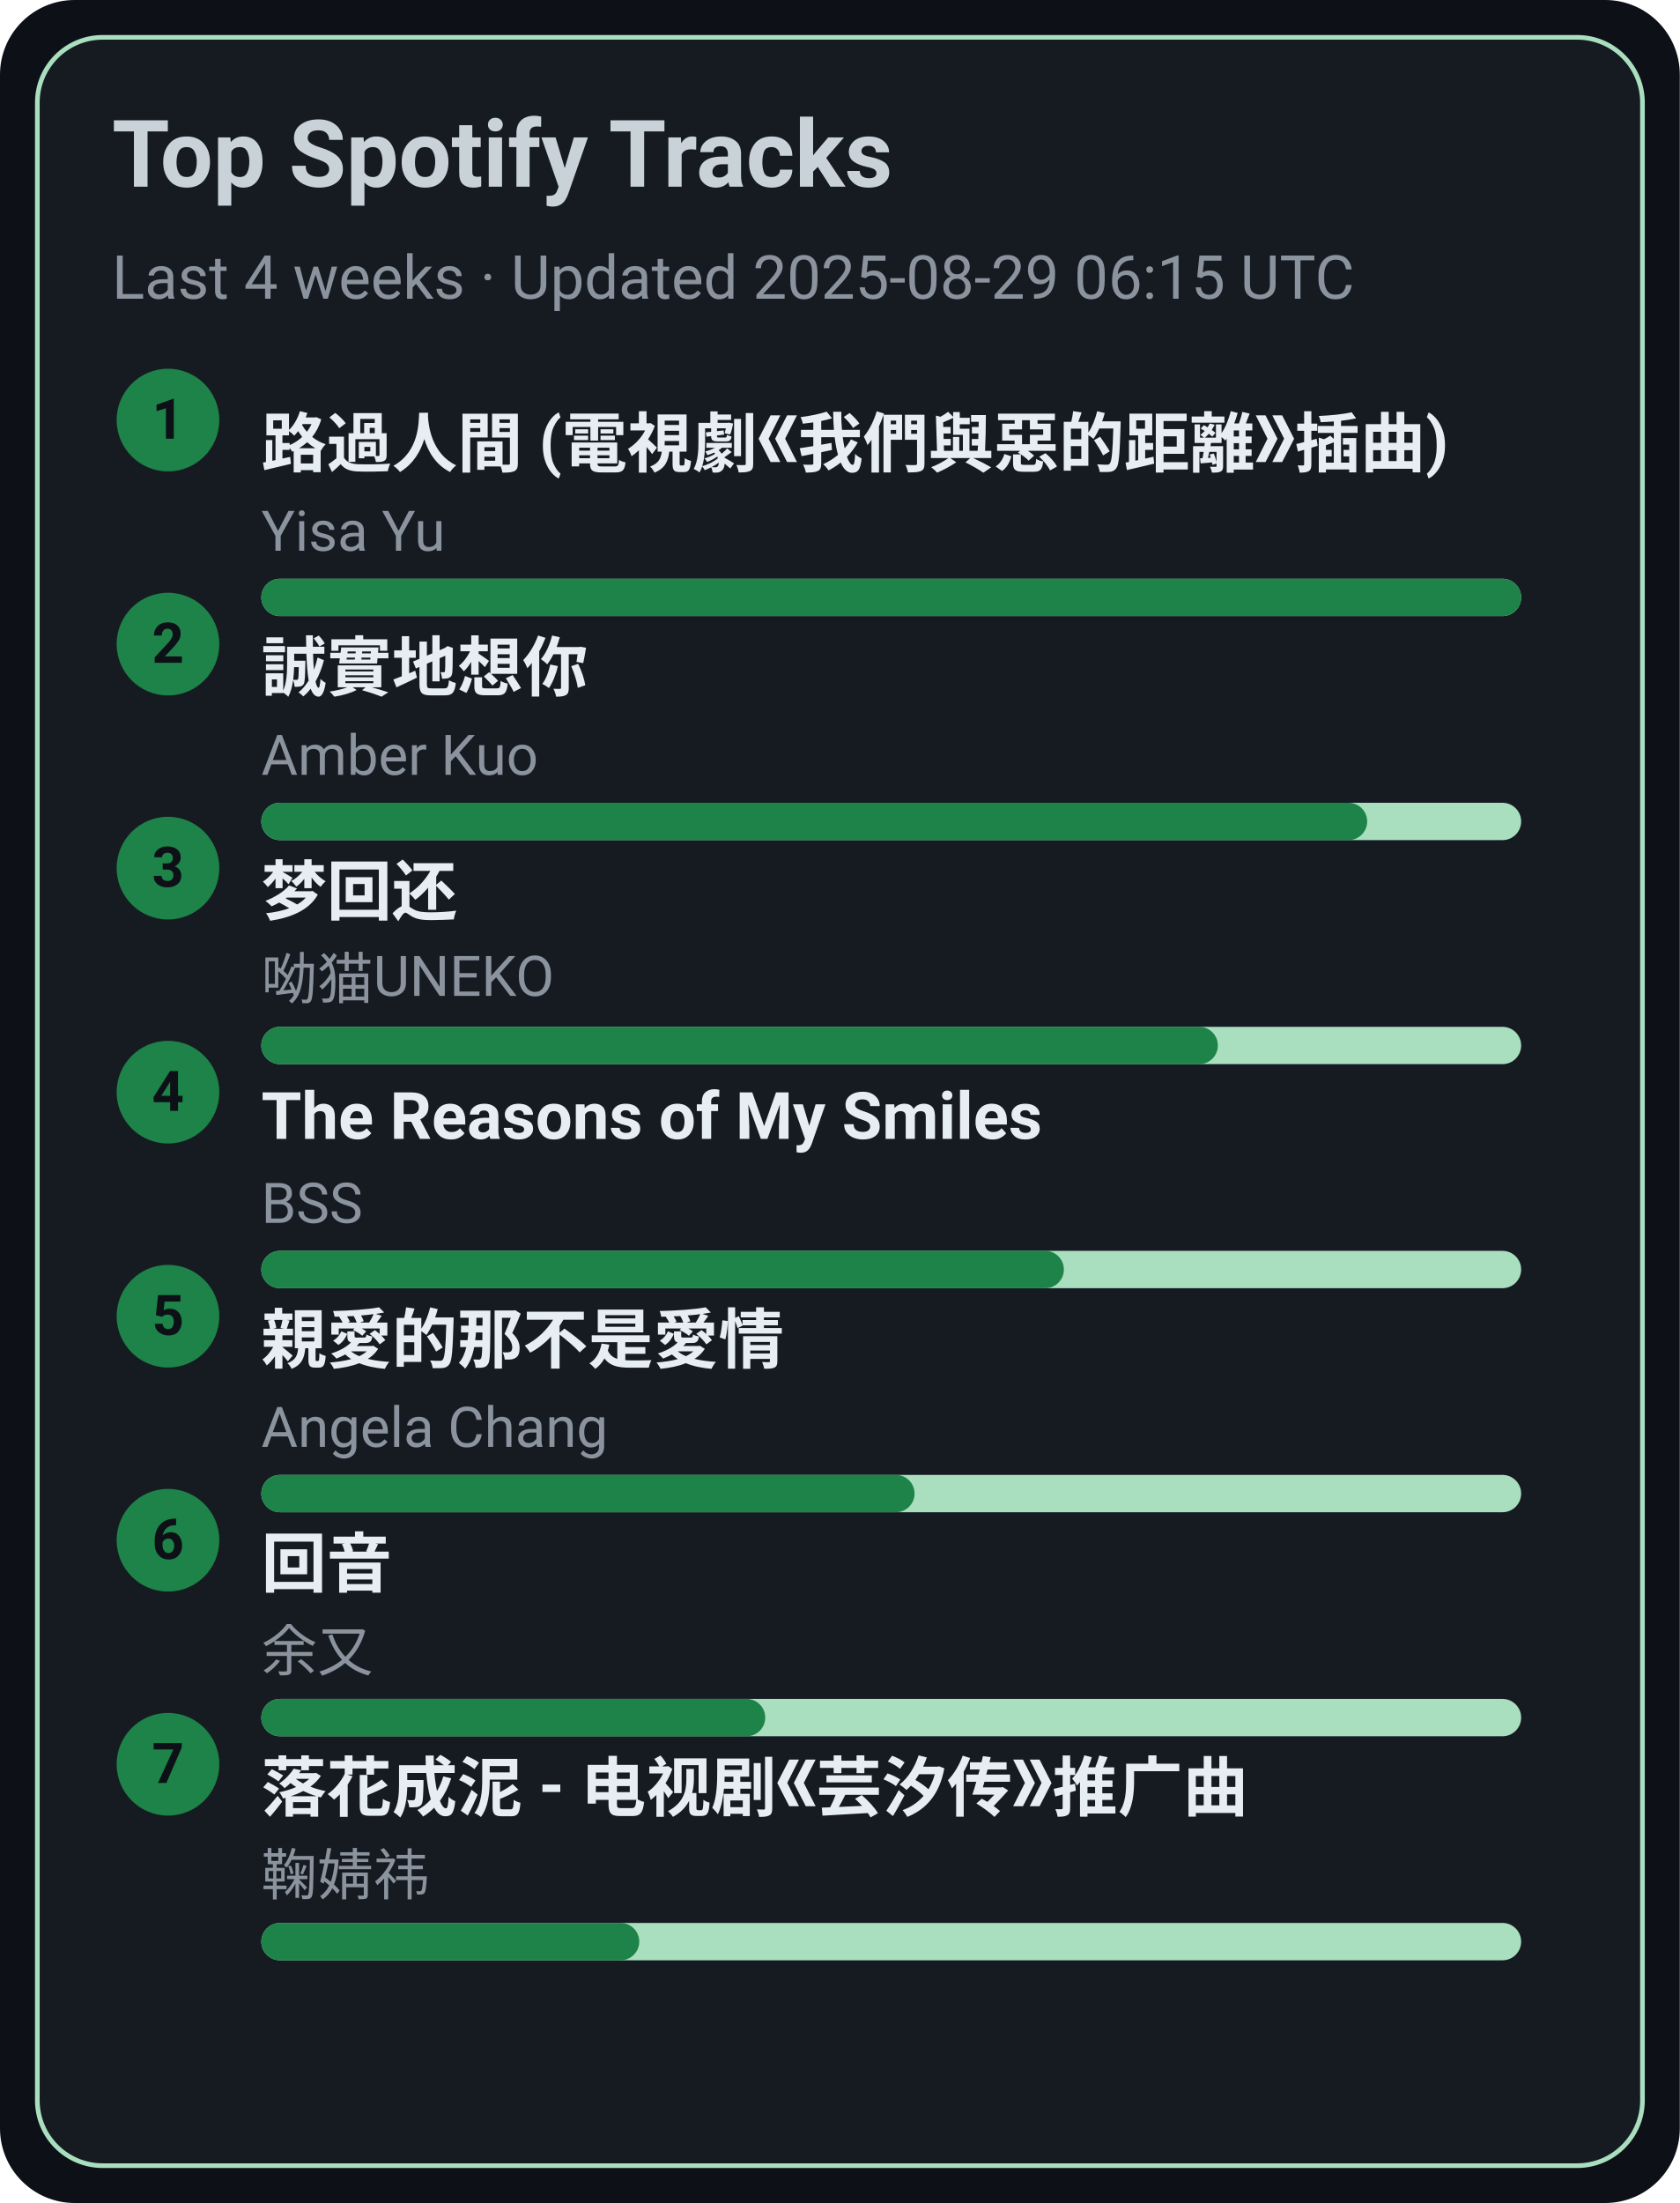
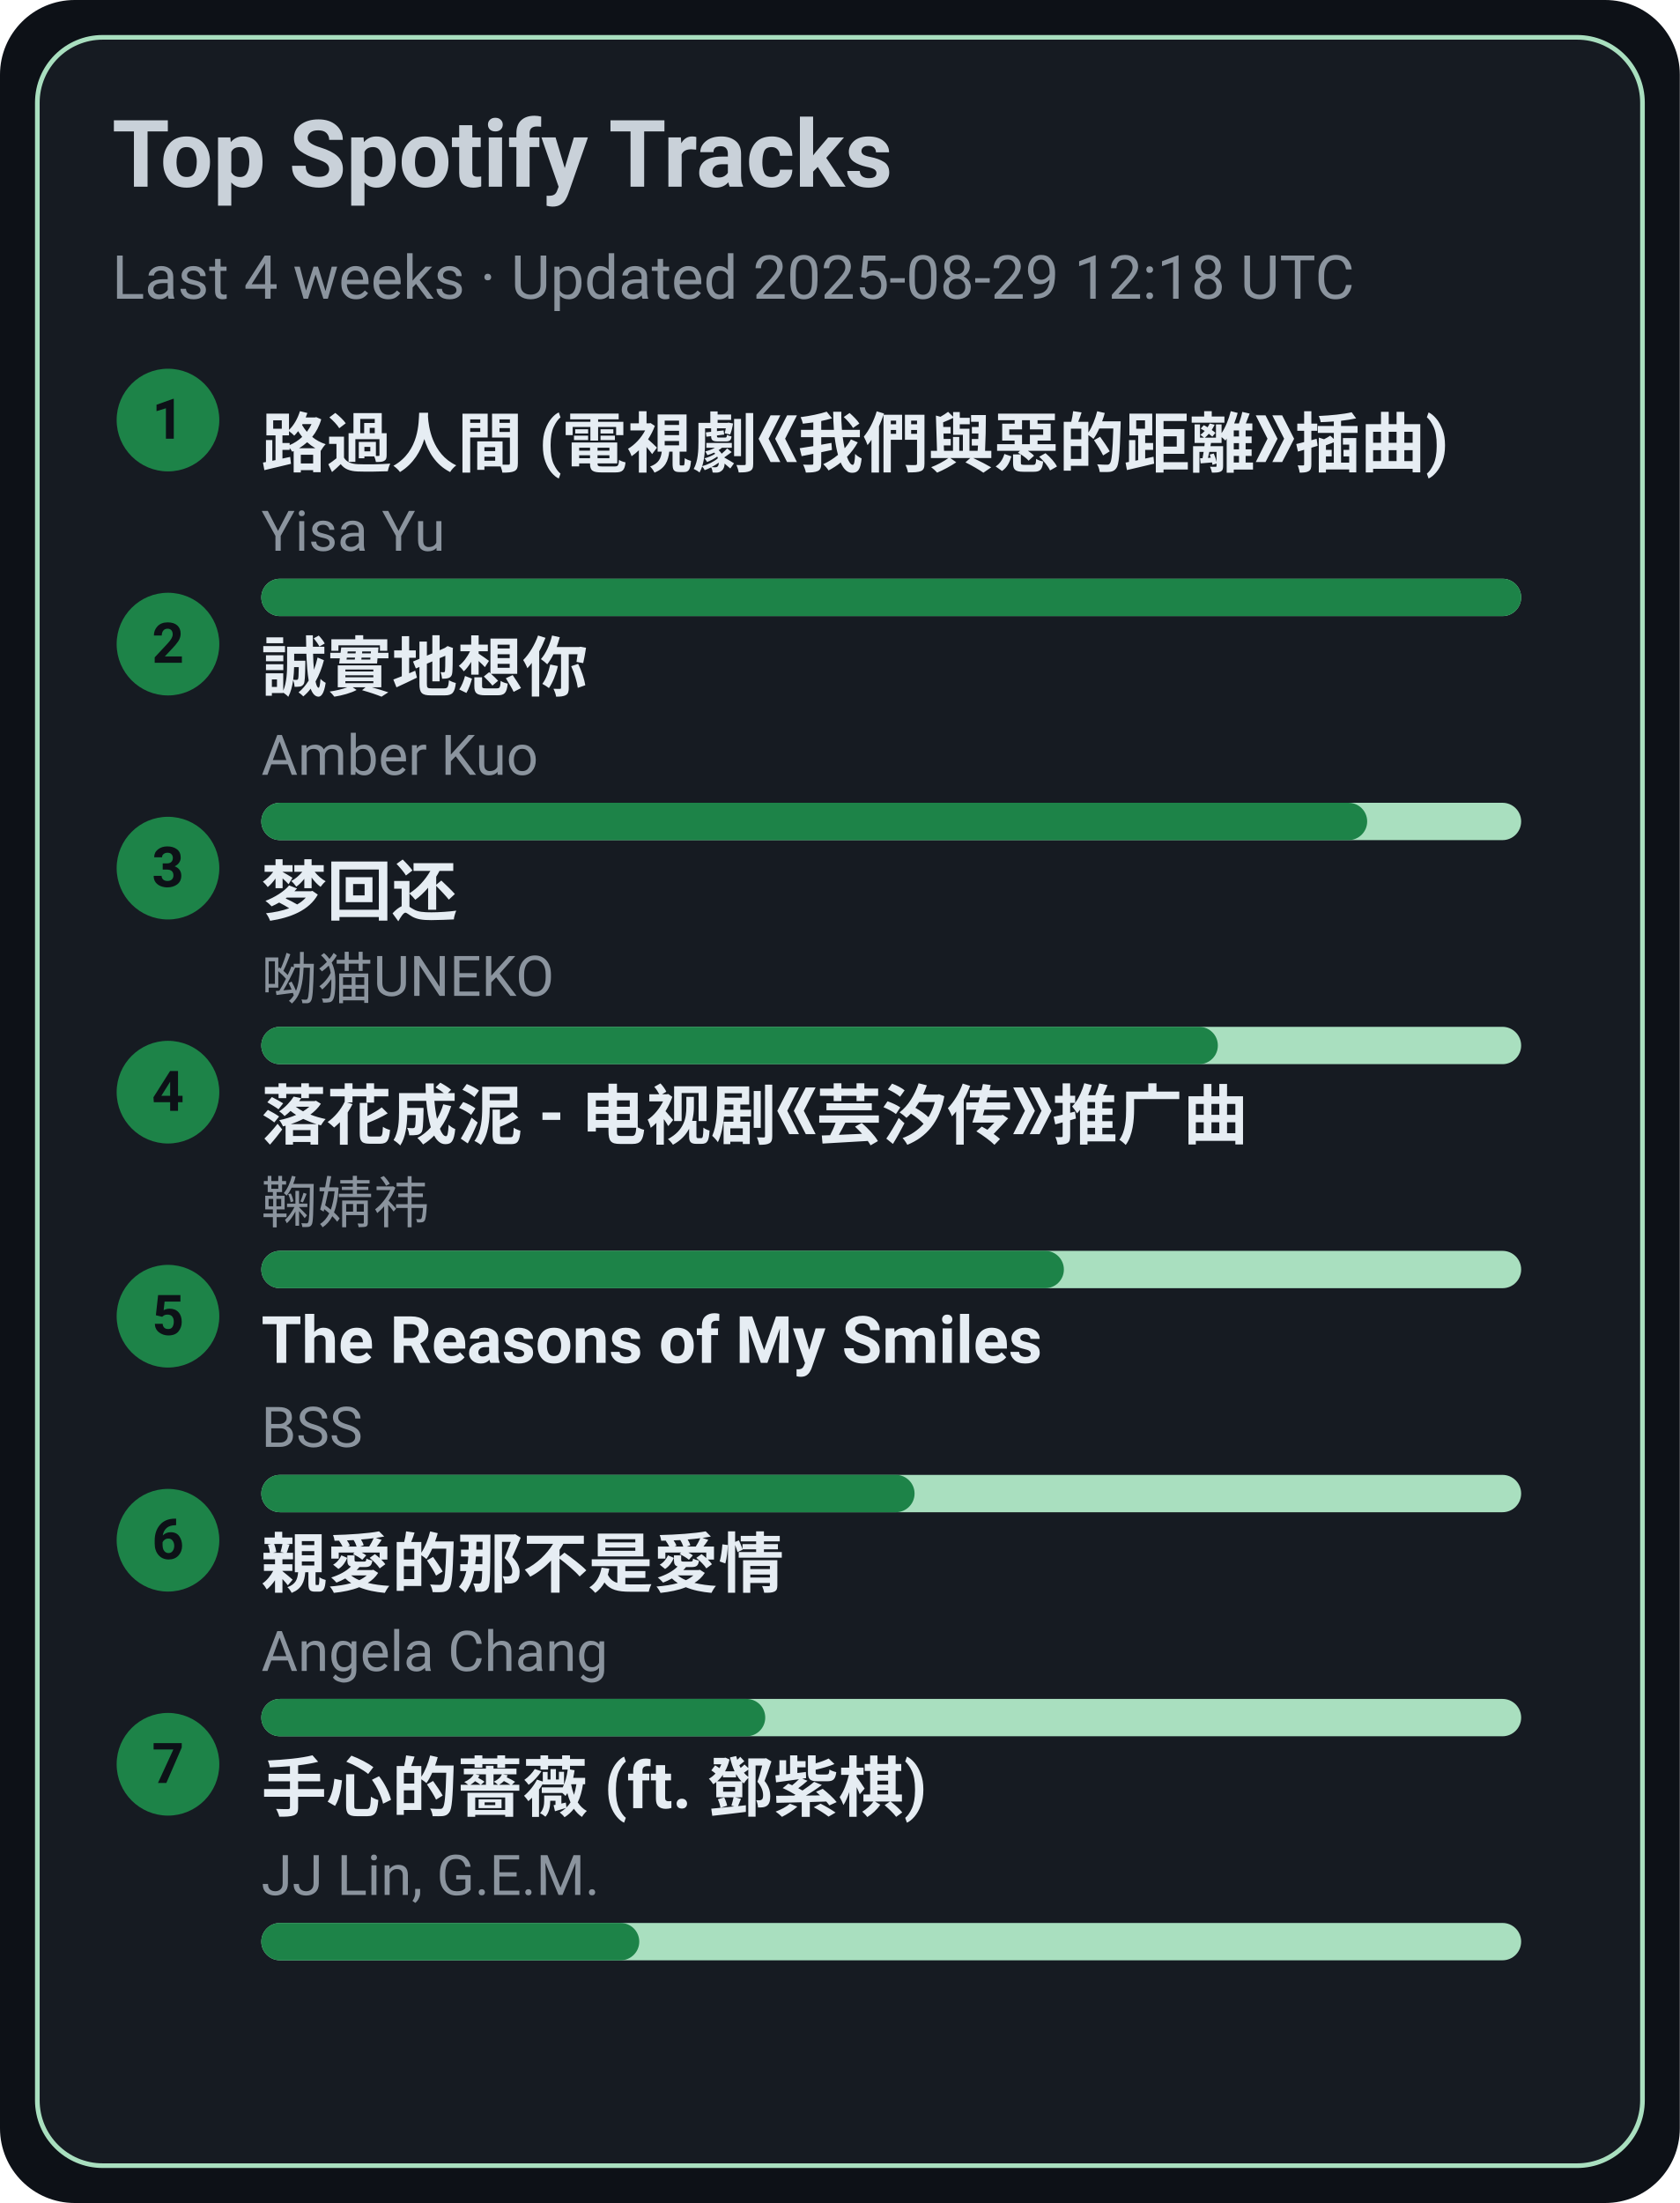
<svg xmlns="http://www.w3.org/2000/svg" width="360" height="472" viewBox="0 0 360 472">
  <style>text{font-family:-apple-system,BlinkMacSystemFont,Segoe UI,Roboto,Ubuntu,Helvetica Neue,Arial,Noto Sans,sans-serif}</style>
  <rect width="360" height="472" rx="16" fill="#0d1117" />
  <rect x="8" y="8" width="344" height="456" rx="14" fill="#161b22" stroke="#A9DFBF" />
  <text x="24" y="40" font-size="20" fill="#c9d1d9" font-weight="600">Top Spotify Tracks</text>
-   <text x="24" y="64" font-size="13" fill="#8b949e">Last 4 weeks · Updated 2025-08-29 06:15 UTC</text>
+   <text x="24" y="64" font-size="13" fill="#8b949e">Last 4 weeks · Updated 2025-08-29 12:18 UTC</text>
  <circle cx="36" cy="90" r="11" fill="#1D8348" />
  <text x="36" y="94" text-anchor="middle" font-size="12" fill="#0d1117" font-weight="700">1</text>
  <a href="https://open.spotify.com/track/1ZSleGniKMWNrWvK5cGALO" target="_blank" rel="noopener noreferrer">
    <text x="56" y="100" font-size="14" fill="#e6edf3" font-weight="600">路過人間 (電視劇《我們與惡的距離》插曲)</text>
  </a>
  <text x="56" y="118" font-size="12" fill="#8b949e">Yisa Yu</text>
  <rect x="56" y="124" width="270" height="8" rx="4" fill="#A9DFBF" />
  <rect x="56" y="124" width="270" height="8" rx="4" fill="#1D8348" />
  <circle cx="36" cy="138" r="11" fill="#1D8348" />
  <text x="36" y="142" text-anchor="middle" font-size="12" fill="#0d1117" font-weight="700">2</text>
  <a href="https://open.spotify.com/track/1SPZzj8QzOwZoAGKXMGLGJ" target="_blank" rel="noopener noreferrer">
    <text x="56" y="148" font-size="14" fill="#e6edf3" font-weight="600">誠實地想你</text>
  </a>
  <text x="56" y="166" font-size="12" fill="#8b949e">Amber Kuo</text>
  <rect x="56" y="172" width="270" height="8" rx="4" fill="#A9DFBF" />
  <rect x="56" y="172" width="237" height="8" rx="4" fill="#1D8348" />
  <circle cx="36" cy="186" r="11" fill="#1D8348" />
  <text x="36" y="190" text-anchor="middle" font-size="12" fill="#0d1117" font-weight="700">3</text>
  <a href="https://open.spotify.com/track/6jTK3YxlFysC8g0Ye9tbPK" target="_blank" rel="noopener noreferrer">
    <text x="56" y="196" font-size="14" fill="#e6edf3" font-weight="600">梦回还</text>
  </a>
  <text x="56" y="214" font-size="12" fill="#8b949e">呦猫UNEKO</text>
  <rect x="56" y="220" width="270" height="8" rx="4" fill="#A9DFBF" />
  <rect x="56" y="220" width="205" height="8" rx="4" fill="#1D8348" />
  <circle cx="36" cy="234" r="11" fill="#1D8348" />
  <text x="36" y="238" text-anchor="middle" font-size="12" fill="#0d1117" font-weight="700">4</text>
-   <a href="https://open.spotify.com/track/1amowbJ9HHFFSFdg2ubM7G" target="_blank" rel="noopener noreferrer">
-     <text x="56" y="244" font-size="14" fill="#e6edf3" font-weight="600">The Reasons of My Smiles</text>
+   <a href="https://open.spotify.com/track/3kOZsJz3crGIWWHeoCNa0O" target="_blank" rel="noopener noreferrer">
+     <text x="56" y="244" font-size="14" fill="#e6edf3" font-weight="600">落花成泥 - 电视剧《芸汐传》推广曲</text>
  </a>
-   <text x="56" y="262" font-size="12" fill="#8b949e">BSS</text>
+   <text x="56" y="262" font-size="12" fill="#8b949e">鞠婧祎</text>
  <rect x="56" y="268" width="270" height="8" rx="4" fill="#A9DFBF" />
  <rect x="56" y="268" width="172" height="8" rx="4" fill="#1D8348" />
  <circle cx="36" cy="282" r="11" fill="#1D8348" />
  <text x="36" y="286" text-anchor="middle" font-size="12" fill="#0d1117" font-weight="700">5</text>
-   <a href="https://open.spotify.com/track/1MAv2SJPGVVDHyFlhflmYR" target="_blank" rel="noopener noreferrer">
-     <text x="56" y="292" font-size="14" fill="#e6edf3" font-weight="600">親愛的那不是愛情</text>
+   <a href="https://open.spotify.com/track/1amowbJ9HHFFSFdg2ubM7G" target="_blank" rel="noopener noreferrer">
+     <text x="56" y="292" font-size="14" fill="#e6edf3" font-weight="600">The Reasons of My Smiles</text>
  </a>
-   <text x="56" y="310" font-size="12" fill="#8b949e">Angela Chang</text>
+   <text x="56" y="310" font-size="12" fill="#8b949e">BSS</text>
  <rect x="56" y="316" width="270" height="8" rx="4" fill="#A9DFBF" />
  <rect x="56" y="316" width="140" height="8" rx="4" fill="#1D8348" />
  <circle cx="36" cy="330" r="11" fill="#1D8348" />
  <text x="36" y="334" text-anchor="middle" font-size="12" fill="#0d1117" font-weight="700">6</text>
-   <a href="https://open.spotify.com/track/1K30lsrpvTR0ytSICU2Z3X" target="_blank" rel="noopener noreferrer">
-     <text x="56" y="340" font-size="14" fill="#e6edf3" font-weight="600">回音</text>
+   <a href="https://open.spotify.com/track/1MAv2SJPGVVDHyFlhflmYR" target="_blank" rel="noopener noreferrer">
+     <text x="56" y="340" font-size="14" fill="#e6edf3" font-weight="600">親愛的那不是愛情</text>
  </a>
-   <text x="56" y="358" font-size="12" fill="#8b949e">余又</text>
+   <text x="56" y="358" font-size="12" fill="#8b949e">Angela Chang</text>
  <rect x="56" y="364" width="270" height="8" rx="4" fill="#A9DFBF" />
  <rect x="56" y="364" width="108" height="8" rx="4" fill="#1D8348" />
  <circle cx="36" cy="378" r="11" fill="#1D8348" />
  <text x="36" y="382" text-anchor="middle" font-size="12" fill="#0d1117" font-weight="700">7</text>
-   <a href="https://open.spotify.com/track/3kOZsJz3crGIWWHeoCNa0O" target="_blank" rel="noopener noreferrer">
-     <text x="56" y="388" font-size="14" fill="#e6edf3" font-weight="600">落花成泥 - 电视剧《芸汐传》推广曲</text>
+   <a href="https://open.spotify.com/track/0w0u6SaUF3mtxMX0Dohnud" target="_blank" rel="noopener noreferrer">
+     <text x="56" y="388" font-size="14" fill="#e6edf3" font-weight="600">手心的薔薇 (ft. 鄧紫棋)</text>
  </a>
-   <text x="56" y="406" font-size="12" fill="#8b949e">鞠婧祎</text>
+   <text x="56" y="406" font-size="12" fill="#8b949e">JJ Lin, G.E.M.</text>
  <rect x="56" y="412" width="270" height="8" rx="4" fill="#A9DFBF" />
  <rect x="56" y="412" width="81" height="8" rx="4" fill="#1D8348" />
</svg>
